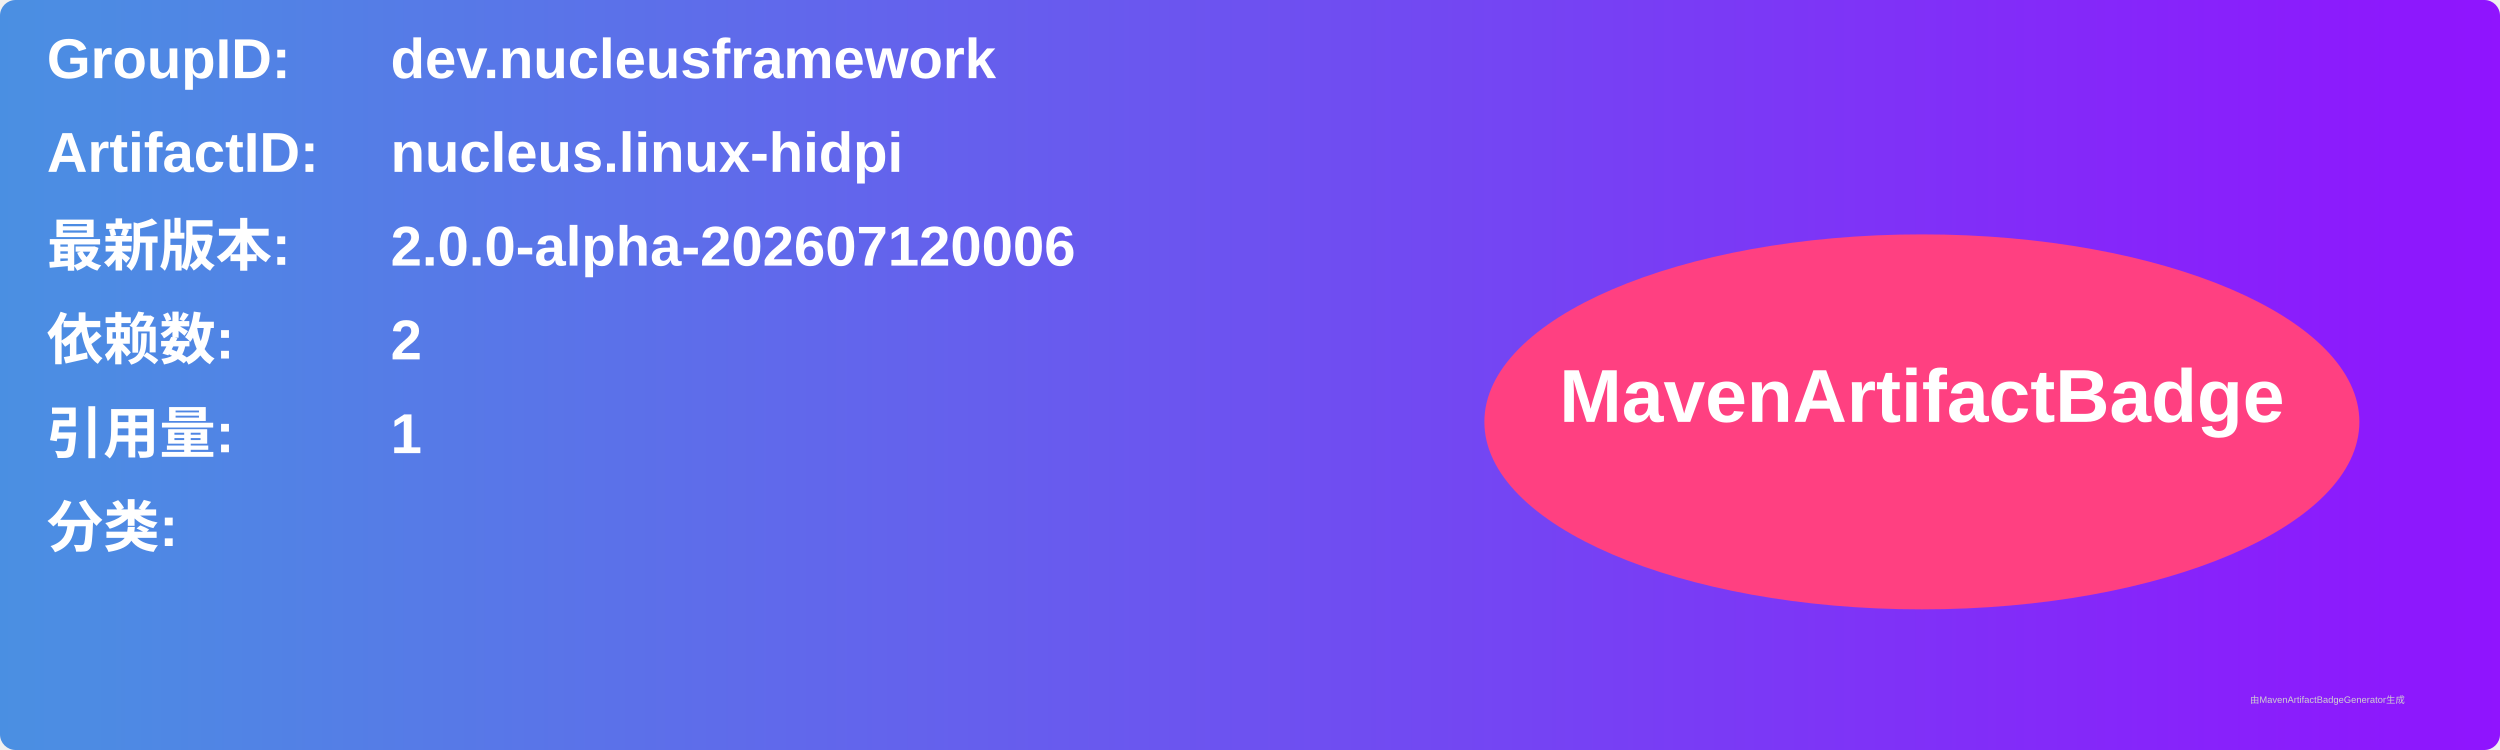
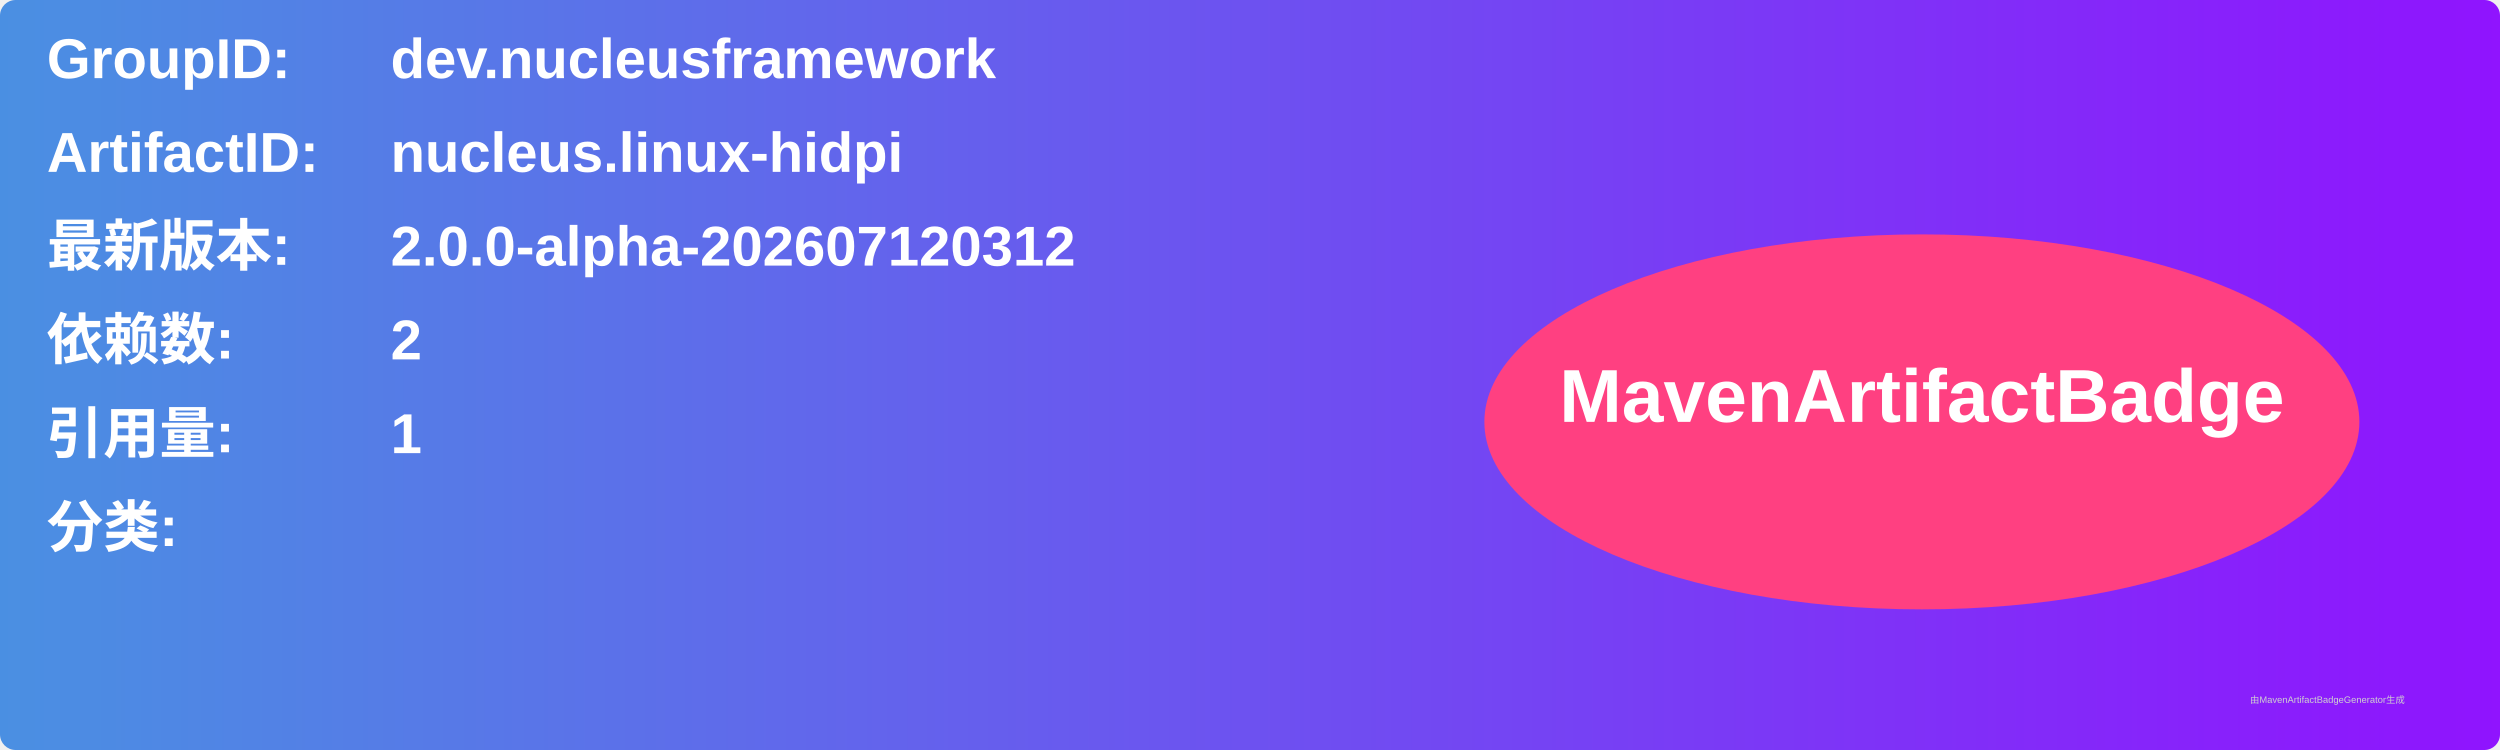
<svg xmlns="http://www.w3.org/2000/svg" width="800" height="240" viewBox="0 0 800 240">
  <linearGradient id="grad" x1="0%" y1="0%" x2="100%" y2="0%">
    <stop offset="0%" stop-color="#4a90e2" />
    <stop offset="100%" stop-color="#9013fe" />
  </linearGradient>
  <rect width="100%" height="100%" rx="5" ry="5" fill="url(#grad)" />
  <g transform="translate(15, 15)">
    <text x="0" y="10" font-family="Arial" font-size="18" fill="white" font-weight="bold" width="260">GroupID:</text>
    <text x="110" y="10" font-family="Arial" font-size="18" fill="white" font-weight="bold" width="460">dev.nucleusframework</text>
    <text x="0" y="40" font-family="Arial" font-size="18" fill="white" font-weight="bold" width="260">ArtifactID:</text>
    <text x="110" y="40" font-family="Arial" font-size="18" fill="white" font-weight="bold" width="460">nucleus.linux-hidpi</text>
    <text x="0" y="70" font-family="Arial" font-size="18" fill="white" font-weight="bold">最新版本:</text>
    <text x="110" y="70" font-family="Arial" font-size="18" fill="white" font-weight="bold">
-       <tspan font-weight="bold">2.0.0-alpha-202607120006</tspan>
+       <tspan font-weight="bold">2.0.0-alpha-202607120312</tspan>
    </text>
    <text x="0" y="100" font-family="Arial" font-size="18" fill="white" font-weight="bold">依赖数: </text>
    <text x="110" y="100" font-family="Arial" font-size="18" fill="white">
      <tspan font-weight="bold">2</tspan>
    </text>
    <text x="0" y="130" font-family="Arial" font-size="18" fill="white" font-weight="bold">引用量: </text>
    <text x="110" y="130" font-family="Arial" font-size="18" fill="white">
      <tspan font-weight="bold">1</tspan>
    </text>
    <text x="0" y="160" font-family="Arial" font-size="18" fill="white" font-weight="bold">分类:</text>
    <text x="10" y="190" font-family="Arial" font-size="10" fill="white">
      <tspan font-weight="bold" />
    </text>
    <ellipse cx="600" cy="120" rx="140" ry="60" fill="#ff4081" />
    <text x="600" y="120" text-anchor="middle" font-family="Arial" font-size="24" fill="white" font-weight="bold">MavenArtifactBadge</text>
  </g>
  <text x="720" y="225" font-family="Arial" font-size="3" fill="#d0d0d0">由MavenArtifactBadgeGenerator生成</text>
</svg>
